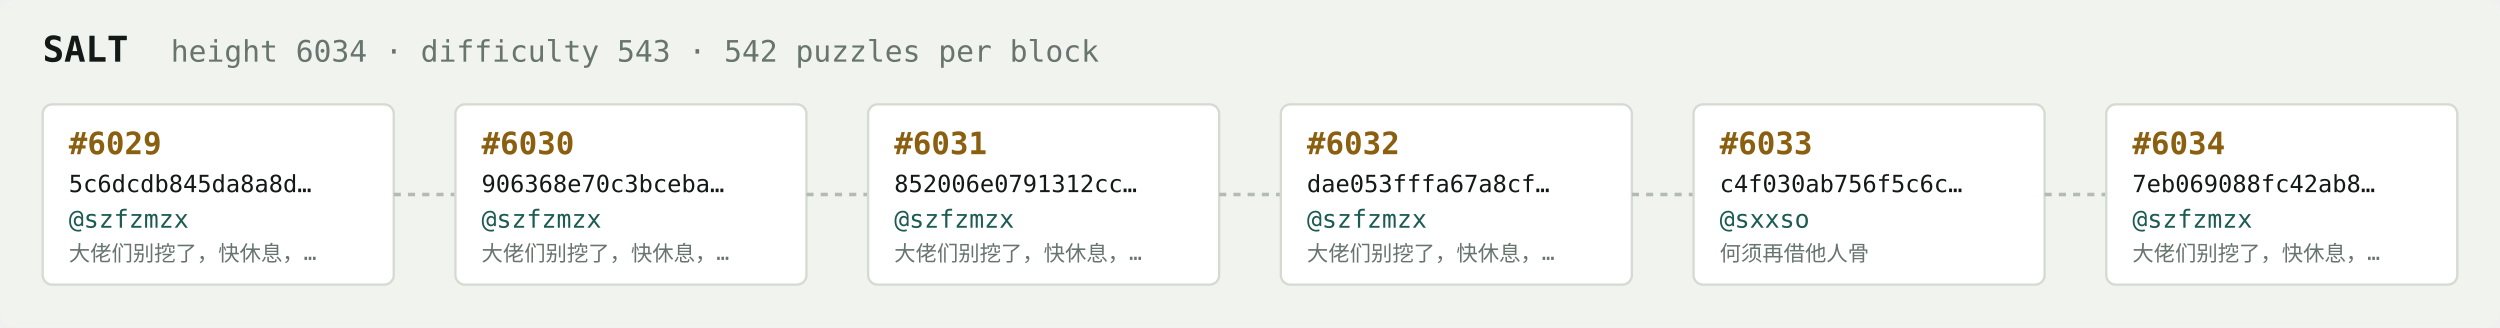
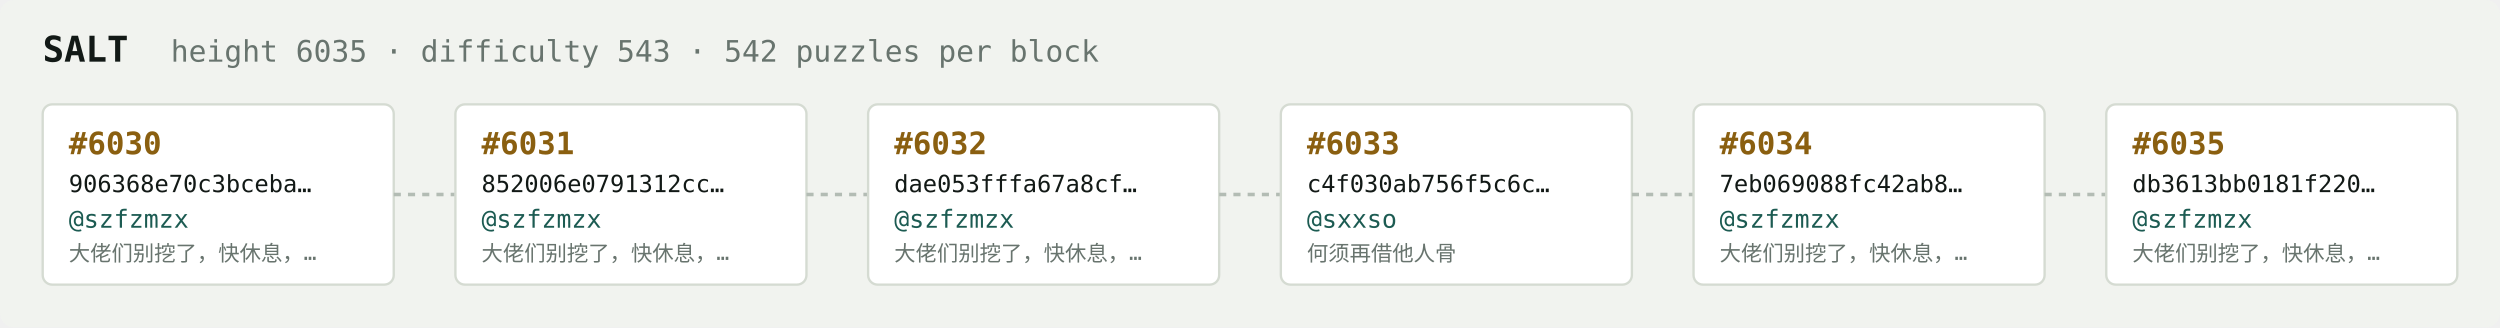
<svg xmlns="http://www.w3.org/2000/svg" width="1054" height="138" viewBox="0 0 1054 138" font-family="ui-monospace,SFMono-Regular,Menlo,monospace">
  <rect fill="#f1f3ef" width="1054" height="138" rx="6" />
  <text x="18" y="26" fill="#121916" font-size="15" font-weight="700">SALT</text>
-   <text x="72" y="26" fill="#68746e" font-size="12.5">height 6034 · difficulty 543 · 542 puzzles per block</text>
+   <text x="72" y="26" fill="#68746e" font-size="12.5">height 6035 · difficulty 543 · 542 puzzles per block</text>
  <rect x="18" y="44" width="148" height="76" rx="4" fill="#ffffff" stroke="#d5dbd2" stroke-width="1" />
-   <text x="29" y="65" fill="#8a5f10" font-size="13" font-weight="700">#6029</text>
-   <text x="29" y="81" fill="#121916" font-size="10">5c6dcdb845da8a8d…</text>
+   <text x="29" y="65" fill="#8a5f10" font-size="13" font-weight="700">#6030</text>
+   <text x="29" y="81" fill="#121916" font-size="10">906368e70c3bceba…</text>
  <text x="29" y="96" fill="#1c5b52" font-size="10.5">@szfzmzx</text>
  <text x="29" y="110" fill="#68746e" font-size="9">大佬们别挖了，快休息，…</text>
  <line x1="166" y1="82.0" x2="192" y2="82.0" stroke="#b3bcb4" stroke-width="1.5" stroke-dasharray="3 3" />
  <rect x="192" y="44" width="148" height="76" rx="4" fill="#ffffff" stroke="#d5dbd2" stroke-width="1" />
-   <text x="203" y="65" fill="#8a5f10" font-size="13" font-weight="700">#6030</text>
-   <text x="203" y="81" fill="#121916" font-size="10">906368e70c3bceba…</text>
+   <text x="203" y="65" fill="#8a5f10" font-size="13" font-weight="700">#6031</text>
+   <text x="203" y="81" fill="#121916" font-size="10">852006e0791312cc…</text>
  <text x="203" y="96" fill="#1c5b52" font-size="10.5">@szfzmzx</text>
  <text x="203" y="110" fill="#68746e" font-size="9">大佬们别挖了，快休息，…</text>
  <line x1="340" y1="82.0" x2="366" y2="82.0" stroke="#b3bcb4" stroke-width="1.5" stroke-dasharray="3 3" />
  <rect x="366" y="44" width="148" height="76" rx="4" fill="#ffffff" stroke="#d5dbd2" stroke-width="1" />
-   <text x="377" y="65" fill="#8a5f10" font-size="13" font-weight="700">#6031</text>
-   <text x="377" y="81" fill="#121916" font-size="10">852006e0791312cc…</text>
+   <text x="377" y="65" fill="#8a5f10" font-size="13" font-weight="700">#6032</text>
+   <text x="377" y="81" fill="#121916" font-size="10">dae053fffa67a8cf…</text>
  <text x="377" y="96" fill="#1c5b52" font-size="10.5">@szfzmzx</text>
  <text x="377" y="110" fill="#68746e" font-size="9">大佬们别挖了，快休息，…</text>
  <line x1="514" y1="82.0" x2="540" y2="82.0" stroke="#b3bcb4" stroke-width="1.5" stroke-dasharray="3 3" />
  <rect x="540" y="44" width="148" height="76" rx="4" fill="#ffffff" stroke="#d5dbd2" stroke-width="1" />
-   <text x="551" y="65" fill="#8a5f10" font-size="13" font-weight="700">#6032</text>
-   <text x="551" y="81" fill="#121916" font-size="10">dae053fffa67a8cf…</text>
-   <text x="551" y="96" fill="#1c5b52" font-size="10.5">@szfzmzx</text>
-   <text x="551" y="110" fill="#68746e" font-size="9">大佬们别挖了，快休息，…</text>
+   <text x="551" y="65" fill="#8a5f10" font-size="13" font-weight="700">#6033</text>
+   <text x="551" y="81" fill="#121916" font-size="10">c4f030ab756f5c6c…</text>
+   <text x="551" y="96" fill="#1c5b52" font-size="10.5">@sxxso</text>
+   <text x="551" y="110" fill="#68746e" font-size="9">何须再借他人骨</text>
  <line x1="688" y1="82.0" x2="714" y2="82.0" stroke="#b3bcb4" stroke-width="1.5" stroke-dasharray="3 3" />
  <rect x="714" y="44" width="148" height="76" rx="4" fill="#ffffff" stroke="#d5dbd2" stroke-width="1" />
-   <text x="725" y="65" fill="#8a5f10" font-size="13" font-weight="700">#6033</text>
-   <text x="725" y="81" fill="#121916" font-size="10">c4f030ab756f5c6c…</text>
-   <text x="725" y="96" fill="#1c5b52" font-size="10.5">@sxxso</text>
-   <text x="725" y="110" fill="#68746e" font-size="9">何须再借他人骨</text>
+   <text x="725" y="65" fill="#8a5f10" font-size="13" font-weight="700">#6034</text>
+   <text x="725" y="81" fill="#121916" font-size="10">7eb069088fc42ab8…</text>
+   <text x="725" y="96" fill="#1c5b52" font-size="10.5">@szfzmzx</text>
+   <text x="725" y="110" fill="#68746e" font-size="9">大佬们别挖了，快休息，…</text>
  <line x1="862" y1="82.0" x2="888" y2="82.0" stroke="#b3bcb4" stroke-width="1.5" stroke-dasharray="3 3" />
  <rect x="888" y="44" width="148" height="76" rx="4" fill="#ffffff" stroke="#d5dbd2" stroke-width="1" />
-   <text x="899" y="65" fill="#8a5f10" font-size="13" font-weight="700">#6034</text>
-   <text x="899" y="81" fill="#121916" font-size="10">7eb069088fc42ab8…</text>
+   <text x="899" y="65" fill="#8a5f10" font-size="13" font-weight="700">#6035</text>
+   <text x="899" y="81" fill="#121916" font-size="10">db3613bb0181f220…</text>
  <text x="899" y="96" fill="#1c5b52" font-size="10.5">@szfzmzx</text>
  <text x="899" y="110" fill="#68746e" font-size="9">大佬们别挖了，快休息，…</text>
</svg>
